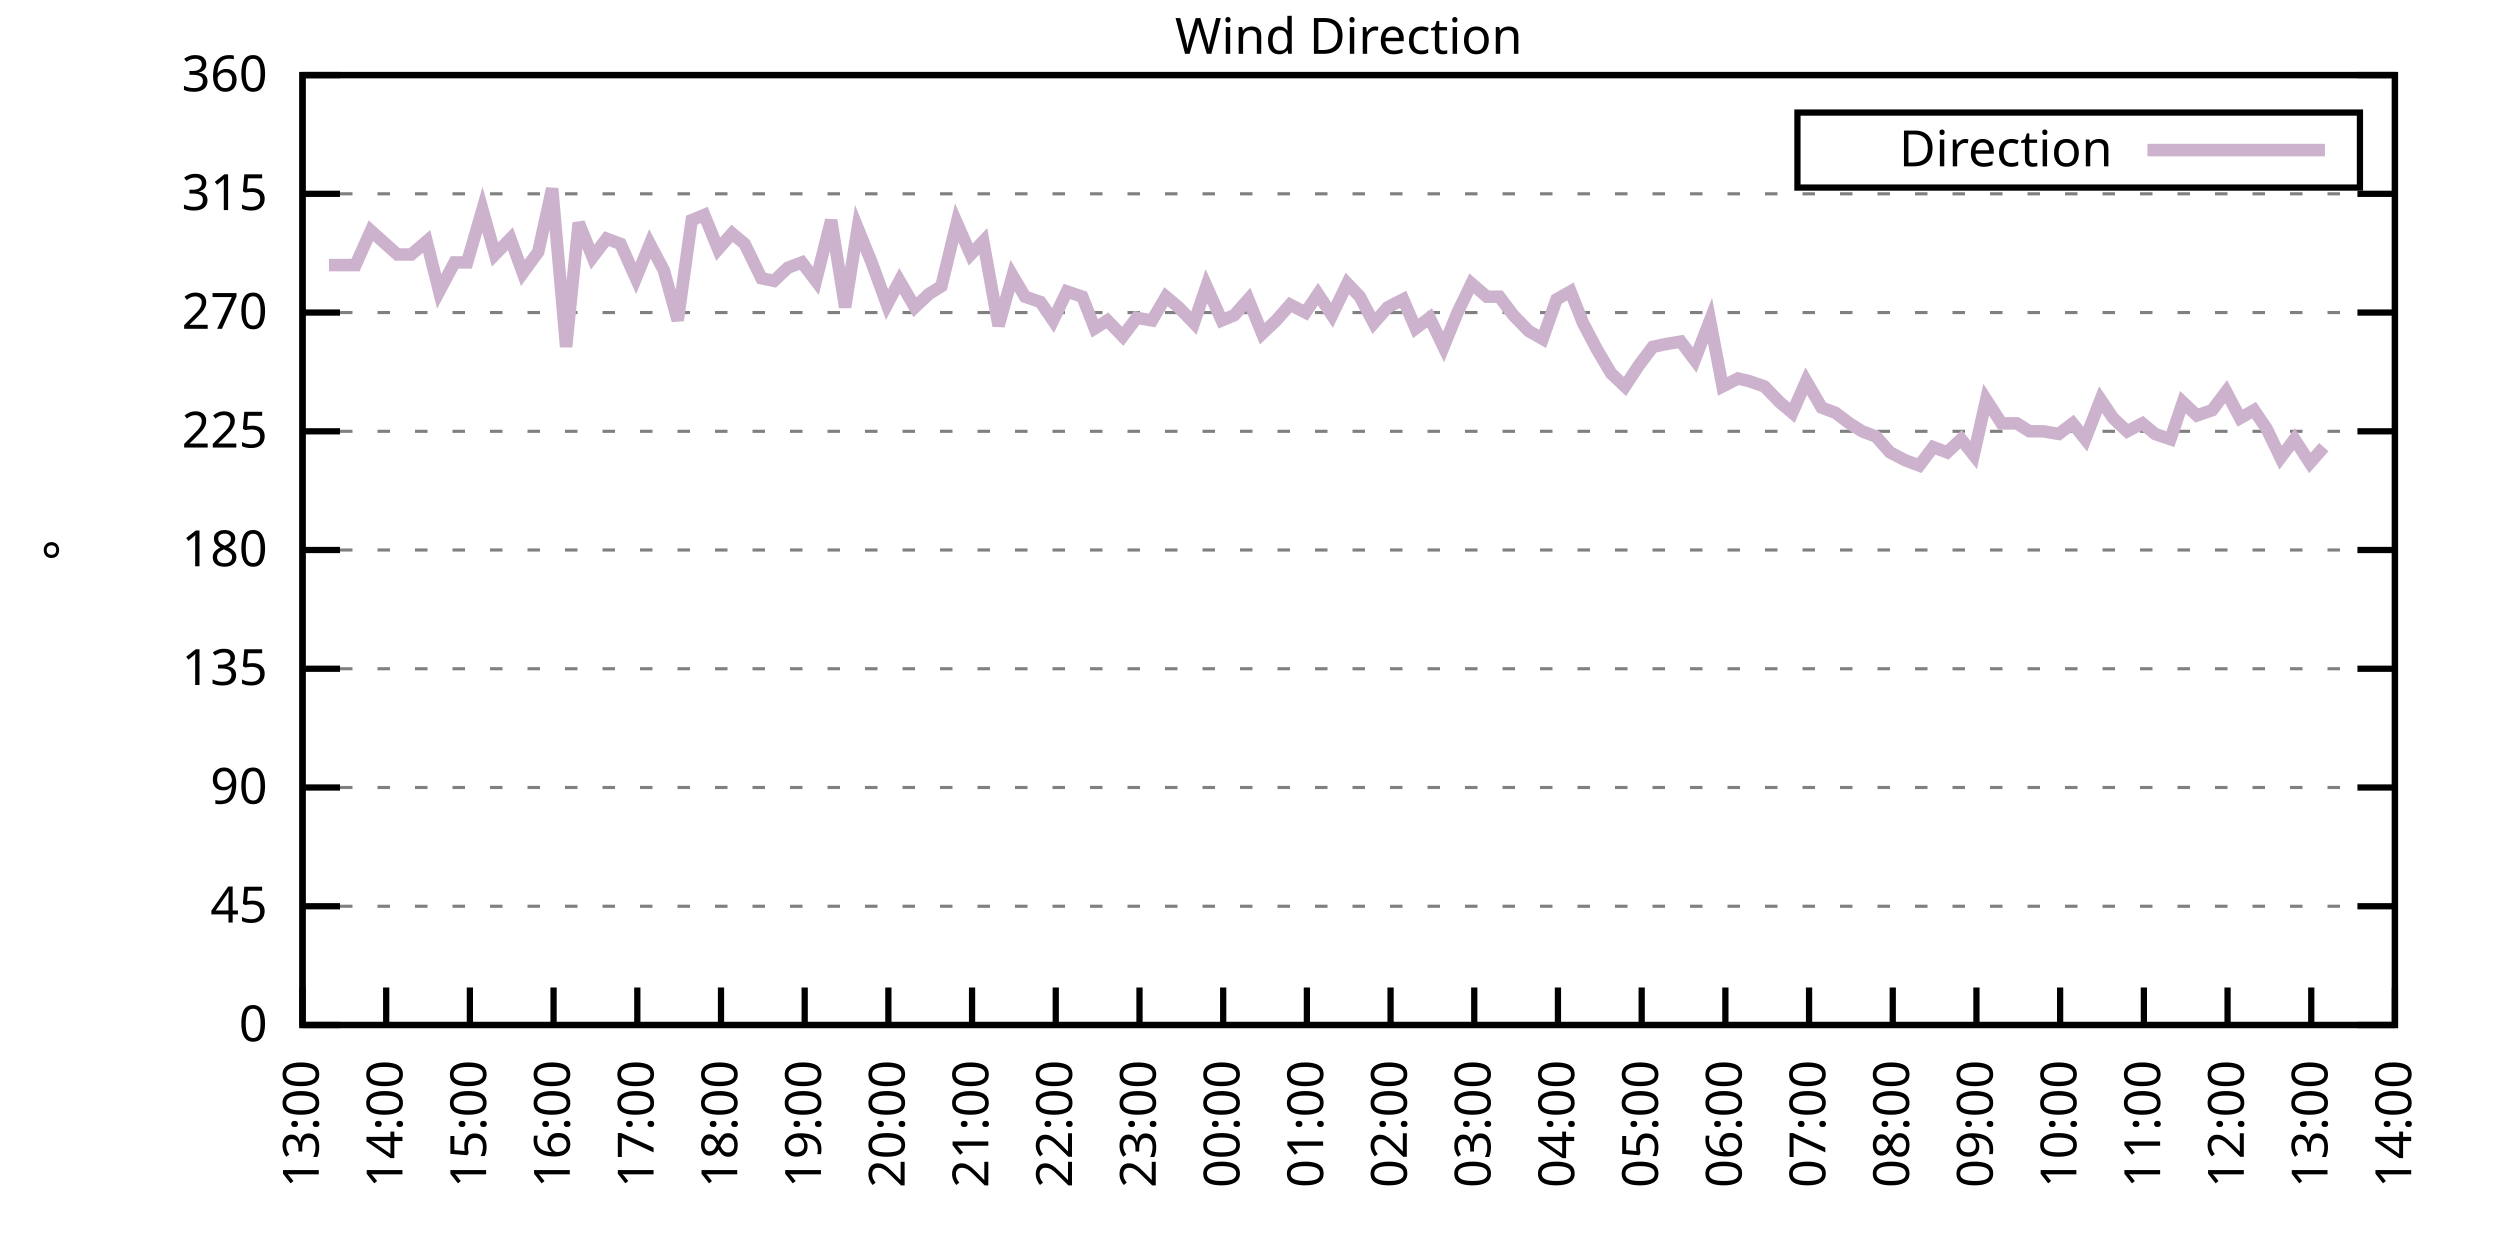
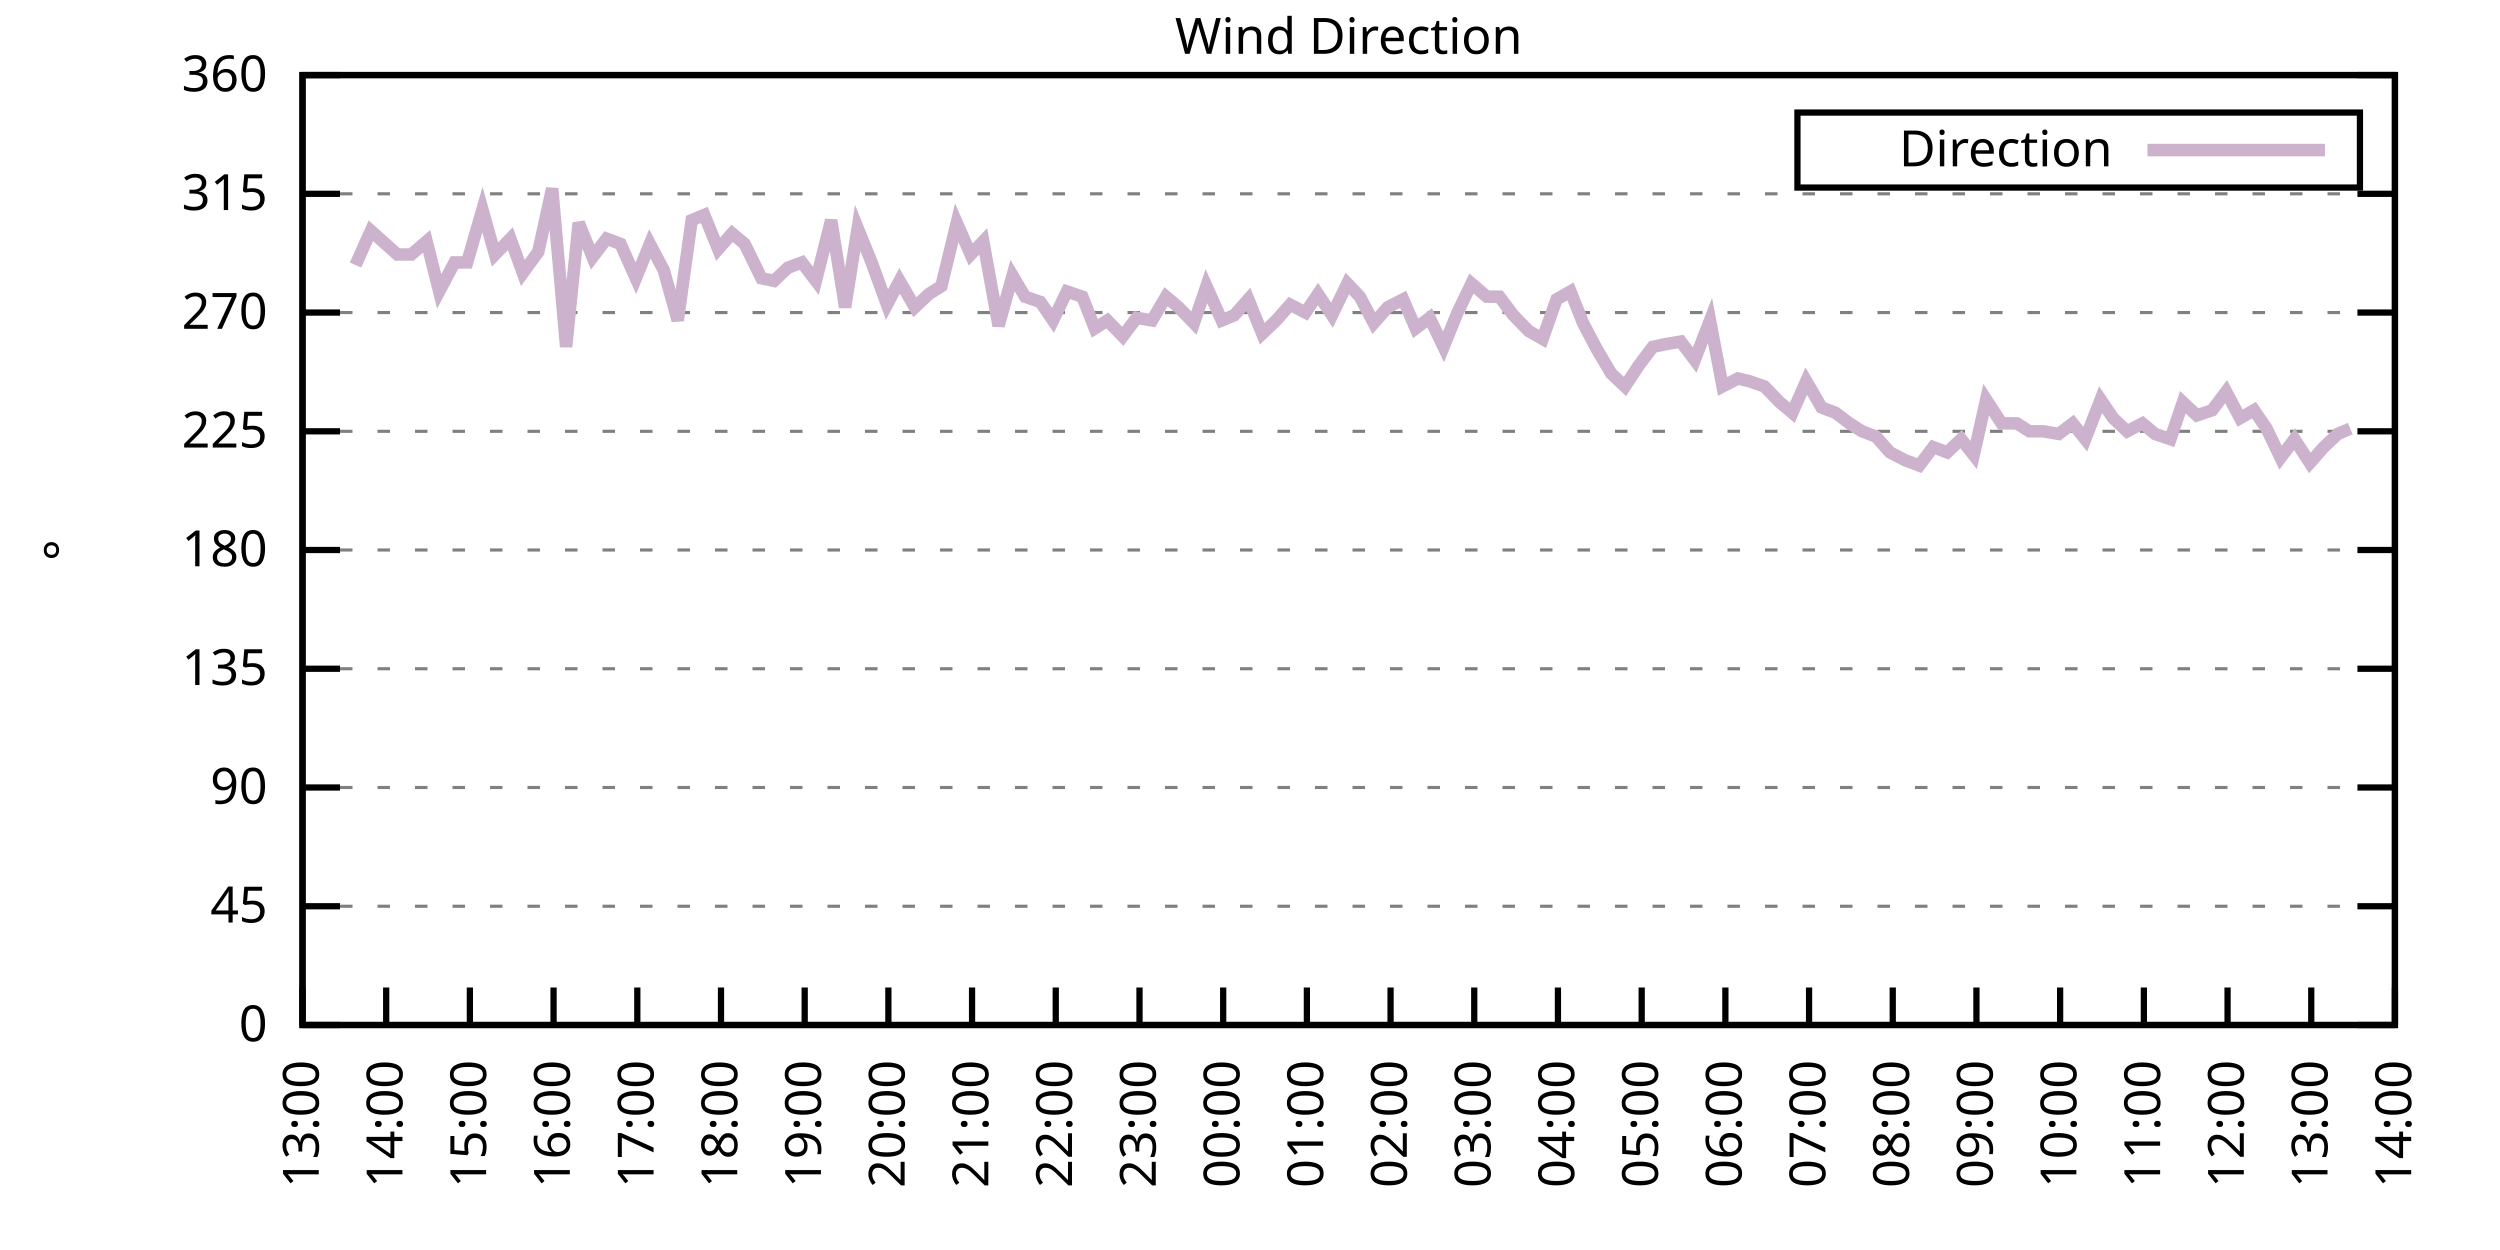
<svg xmlns="http://www.w3.org/2000/svg" xmlns:xlink="http://www.w3.org/1999/xlink" width="400" height="200" viewBox="0 0 400 200">
  <g id="gnuplot_canvas">
    <rect x="0" y="0" width="400" height="200" fill="none" />
    <defs>
      <circle id="gpDot" r="0.5" stroke-width="0.5" stroke="currentColor" />
      <path id="gpPt0" stroke-width="0.333" stroke="currentColor" d="M-1,0 h2 M0,-1 v2" />
      <path id="gpPt1" stroke-width="0.333" stroke="currentColor" d="M-1,-1 L1,1 M1,-1 L-1,1" />
      <path id="gpPt2" stroke-width="0.333" stroke="currentColor" d="M-1,0 L1,0 M0,-1 L0,1 M-1,-1 L1,1 M-1,1 L1,-1" />
      <rect id="gpPt3" stroke-width="0.333" stroke="currentColor" x="-1" y="-1" width="2" height="2" />
      <rect id="gpPt4" stroke-width="0.333" stroke="currentColor" fill="currentColor" x="-1" y="-1" width="2" height="2" />
      <circle id="gpPt5" stroke-width="0.333" stroke="currentColor" cx="0" cy="0" r="1" />
      <use xlink:href="#gpPt5" id="gpPt6" fill="currentColor" stroke="none" />
      <path id="gpPt7" stroke-width="0.333" stroke="currentColor" d="M0,-1.33 L-1.33,0.67 L1.33,0.67 z" />
      <use xlink:href="#gpPt7" id="gpPt8" fill="currentColor" stroke="none" />
      <use xlink:href="#gpPt7" id="gpPt9" stroke="currentColor" transform="rotate(180)" />
      <use xlink:href="#gpPt9" id="gpPt10" fill="currentColor" stroke="none" />
      <use xlink:href="#gpPt3" id="gpPt11" stroke="currentColor" transform="rotate(45)" />
      <use xlink:href="#gpPt11" id="gpPt12" fill="currentColor" stroke="none" />
      <path id="gpPt13" stroke-width="0.333" stroke="currentColor" d="M0,1.330 L1.265,0.411 L0.782,-1.067 L-0.782,-1.076 L-1.265,0.411 z" />
      <use xlink:href="#gpPt13" id="gpPt14" fill="currentColor" stroke="none" />
      <filter id="textbox" filterUnits="objectBoundingBox" x="0" y="0" height="1" width="1">
        <feFlood flood-color="white" flood-opacity="1" result="bgnd" />
        <feComposite in="SourceGraphic" in2="bgnd" operator="atop" />
      </filter>
      <filter id="greybox" filterUnits="objectBoundingBox" x="0" y="0" height="1" width="1">
        <feFlood flood-color="lightgrey" flood-opacity="1" result="grey" />
        <feComposite in="SourceGraphic" in2="grey" operator="atop" />
      </filter>
    </defs>
    <g fill="none" color="white" stroke="currentColor" stroke-width="1.00" stroke-linecap="butt" stroke-linejoin="miter">
</g>
    <g fill="none" color="black" stroke="currentColor" stroke-width="1.00" stroke-linecap="butt" stroke-linejoin="miter">
      <g stroke="none" shape-rendering="crispEdges">
        <polygon fill="rgb(255, 255, 255)" points="48.40,164.00 383.18,164.00 383.18,12.02 48.40,12.02 " />
      </g>
    </g>
    <g fill="none" color="black" stroke="currentColor" stroke-width="1.00" stroke-linecap="butt" stroke-linejoin="miter">
</g>
    <g fill="none" color="black" stroke="black" stroke-width="0.50" stroke-linecap="butt" stroke-linejoin="miter">
</g>
    <g fill="none" color="gray" stroke="currentColor" stroke-width="0.50" stroke-linecap="butt" stroke-linejoin="miter">
      <path stroke="gray" stroke-dasharray="2,4" class="gridline" d="M48.40,164.00 L383.19,164.00  " />
    </g>
    <g fill="none" color="gray" stroke="gray" stroke-width="1.00" stroke-linecap="butt" stroke-linejoin="miter">
</g>
    <g fill="none" color="black" stroke="currentColor" stroke-width="1.00" stroke-linecap="butt" stroke-linejoin="miter">
      <path stroke="black" d="M48.40,164.00 L54.40,164.00 M383.19,164.00 L377.19,164.00  " />
      <g transform="translate(42.80,166.60)" stroke="none" fill="black" font-family="Sans" font-size="8.00" text-anchor="end">
        <text>
          <tspan font-family="Sans"> 0</tspan>
        </text>
      </g>
    </g>
    <g fill="none" color="black" stroke="currentColor" stroke-width="1.00" stroke-linecap="butt" stroke-linejoin="miter">
</g>
    <g fill="none" color="black" stroke="black" stroke-width="0.50" stroke-linecap="butt" stroke-linejoin="miter">
</g>
    <g fill="none" color="gray" stroke="currentColor" stroke-width="0.50" stroke-linecap="butt" stroke-linejoin="miter">
      <path stroke="gray" stroke-dasharray="2,4" class="gridline" d="M48.40,145.00 L383.19,145.00  " />
    </g>
    <g fill="none" color="gray" stroke="gray" stroke-width="1.00" stroke-linecap="butt" stroke-linejoin="miter">
</g>
    <g fill="none" color="black" stroke="currentColor" stroke-width="1.00" stroke-linecap="butt" stroke-linejoin="miter">
      <path stroke="black" d="M48.40,145.00 L54.40,145.00 M383.19,145.00 L377.19,145.00  " />
      <g transform="translate(42.80,147.60)" stroke="none" fill="black" font-family="Sans" font-size="8.00" text-anchor="end">
        <text>
          <tspan font-family="Sans"> 45</tspan>
        </text>
      </g>
    </g>
    <g fill="none" color="black" stroke="currentColor" stroke-width="1.00" stroke-linecap="butt" stroke-linejoin="miter">
</g>
    <g fill="none" color="black" stroke="black" stroke-width="0.50" stroke-linecap="butt" stroke-linejoin="miter">
</g>
    <g fill="none" color="gray" stroke="currentColor" stroke-width="0.50" stroke-linecap="butt" stroke-linejoin="miter">
      <path stroke="gray" stroke-dasharray="2,4" class="gridline" d="M48.40,126.00 L383.19,126.00  " />
    </g>
    <g fill="none" color="gray" stroke="gray" stroke-width="1.00" stroke-linecap="butt" stroke-linejoin="miter">
</g>
    <g fill="none" color="black" stroke="currentColor" stroke-width="1.00" stroke-linecap="butt" stroke-linejoin="miter">
      <path stroke="black" d="M48.40,126.00 L54.40,126.00 M383.19,126.00 L377.19,126.00  " />
      <g transform="translate(42.80,128.60)" stroke="none" fill="black" font-family="Sans" font-size="8.00" text-anchor="end">
        <text>
          <tspan font-family="Sans"> 90</tspan>
        </text>
      </g>
    </g>
    <g fill="none" color="black" stroke="currentColor" stroke-width="1.00" stroke-linecap="butt" stroke-linejoin="miter">
</g>
    <g fill="none" color="black" stroke="black" stroke-width="0.50" stroke-linecap="butt" stroke-linejoin="miter">
</g>
    <g fill="none" color="gray" stroke="currentColor" stroke-width="0.50" stroke-linecap="butt" stroke-linejoin="miter">
      <path stroke="gray" stroke-dasharray="2,4" class="gridline" d="M48.40,107.00 L383.19,107.00  " />
    </g>
    <g fill="none" color="gray" stroke="gray" stroke-width="1.00" stroke-linecap="butt" stroke-linejoin="miter">
</g>
    <g fill="none" color="black" stroke="currentColor" stroke-width="1.00" stroke-linecap="butt" stroke-linejoin="miter">
      <path stroke="black" d="M48.40,107.00 L54.40,107.00 M383.19,107.00 L377.19,107.00  " />
      <g transform="translate(42.80,109.60)" stroke="none" fill="black" font-family="Sans" font-size="8.00" text-anchor="end">
        <text>
          <tspan font-family="Sans"> 135</tspan>
        </text>
      </g>
    </g>
    <g fill="none" color="black" stroke="currentColor" stroke-width="1.00" stroke-linecap="butt" stroke-linejoin="miter">
</g>
    <g fill="none" color="black" stroke="black" stroke-width="0.50" stroke-linecap="butt" stroke-linejoin="miter">
</g>
    <g fill="none" color="gray" stroke="currentColor" stroke-width="0.50" stroke-linecap="butt" stroke-linejoin="miter">
      <path stroke="gray" stroke-dasharray="2,4" class="gridline" d="M48.40,88.00 L383.19,88.00  " />
    </g>
    <g fill="none" color="gray" stroke="gray" stroke-width="1.00" stroke-linecap="butt" stroke-linejoin="miter">
</g>
    <g fill="none" color="black" stroke="currentColor" stroke-width="1.00" stroke-linecap="butt" stroke-linejoin="miter">
      <path stroke="black" d="M48.40,88.00 L54.40,88.00 M383.19,88.00 L377.19,88.00  " />
      <g transform="translate(42.80,90.60)" stroke="none" fill="black" font-family="Sans" font-size="8.00" text-anchor="end">
        <text>
          <tspan font-family="Sans"> 180</tspan>
        </text>
      </g>
    </g>
    <g fill="none" color="black" stroke="currentColor" stroke-width="1.00" stroke-linecap="butt" stroke-linejoin="miter">
</g>
    <g fill="none" color="black" stroke="black" stroke-width="0.50" stroke-linecap="butt" stroke-linejoin="miter">
</g>
    <g fill="none" color="gray" stroke="currentColor" stroke-width="0.50" stroke-linecap="butt" stroke-linejoin="miter">
      <path stroke="gray" stroke-dasharray="2,4" class="gridline" d="M48.40,69.01 L383.19,69.01  " />
    </g>
    <g fill="none" color="gray" stroke="gray" stroke-width="1.00" stroke-linecap="butt" stroke-linejoin="miter">
</g>
    <g fill="none" color="black" stroke="currentColor" stroke-width="1.00" stroke-linecap="butt" stroke-linejoin="miter">
      <path stroke="black" d="M48.40,69.01 L54.40,69.01 M383.19,69.01 L377.19,69.01  " />
      <g transform="translate(42.80,71.61)" stroke="none" fill="black" font-family="Sans" font-size="8.00" text-anchor="end">
        <text>
          <tspan font-family="Sans"> 225</tspan>
        </text>
      </g>
    </g>
    <g fill="none" color="black" stroke="currentColor" stroke-width="1.00" stroke-linecap="butt" stroke-linejoin="miter">
</g>
    <g fill="none" color="black" stroke="black" stroke-width="0.50" stroke-linecap="butt" stroke-linejoin="miter">
</g>
    <g fill="none" color="gray" stroke="currentColor" stroke-width="0.50" stroke-linecap="butt" stroke-linejoin="miter">
      <path stroke="gray" stroke-dasharray="2,4" class="gridline" d="M48.40,50.01 L383.19,50.01  " />
    </g>
    <g fill="none" color="gray" stroke="gray" stroke-width="1.00" stroke-linecap="butt" stroke-linejoin="miter">
</g>
    <g fill="none" color="black" stroke="currentColor" stroke-width="1.00" stroke-linecap="butt" stroke-linejoin="miter">
      <path stroke="black" d="M48.40,50.01 L54.40,50.01 M383.19,50.01 L377.19,50.01  " />
      <g transform="translate(42.80,52.61)" stroke="none" fill="black" font-family="Sans" font-size="8.00" text-anchor="end">
        <text>
          <tspan font-family="Sans"> 270</tspan>
        </text>
      </g>
    </g>
    <g fill="none" color="black" stroke="currentColor" stroke-width="1.00" stroke-linecap="butt" stroke-linejoin="miter">
</g>
    <g fill="none" color="black" stroke="black" stroke-width="0.50" stroke-linecap="butt" stroke-linejoin="miter">
</g>
    <g fill="none" color="gray" stroke="currentColor" stroke-width="0.50" stroke-linecap="butt" stroke-linejoin="miter">
      <path stroke="gray" stroke-dasharray="2,4" class="gridline" d="M48.40,31.01 L383.19,31.01  " />
    </g>
    <g fill="none" color="gray" stroke="gray" stroke-width="1.00" stroke-linecap="butt" stroke-linejoin="miter">
</g>
    <g fill="none" color="black" stroke="currentColor" stroke-width="1.00" stroke-linecap="butt" stroke-linejoin="miter">
      <path stroke="black" d="M48.40,31.01 L54.40,31.01 M383.19,31.01 L377.19,31.01  " />
      <g transform="translate(42.80,33.61)" stroke="none" fill="black" font-family="Sans" font-size="8.00" text-anchor="end">
        <text>
          <tspan font-family="Sans"> 315</tspan>
        </text>
      </g>
    </g>
    <g fill="none" color="black" stroke="currentColor" stroke-width="1.00" stroke-linecap="butt" stroke-linejoin="miter">
</g>
    <g fill="none" color="black" stroke="black" stroke-width="0.50" stroke-linecap="butt" stroke-linejoin="miter">
</g>
    <g fill="none" color="gray" stroke="currentColor" stroke-width="0.50" stroke-linecap="butt" stroke-linejoin="miter">
      <path stroke="gray" stroke-dasharray="2,4" class="gridline" d="M48.40,12.01 L383.19,12.01  " />
    </g>
    <g fill="none" color="gray" stroke="gray" stroke-width="1.00" stroke-linecap="butt" stroke-linejoin="miter">
</g>
    <g fill="none" color="black" stroke="currentColor" stroke-width="1.00" stroke-linecap="butt" stroke-linejoin="miter">
      <path stroke="black" d="M48.40,12.01 L54.40,12.01 M383.19,12.01 L377.19,12.01  " />
      <g transform="translate(42.80,14.61)" stroke="none" fill="black" font-family="Sans" font-size="8.00" text-anchor="end">
        <text>
          <tspan font-family="Sans"> 360</tspan>
        </text>
      </g>
    </g>
    <g fill="none" color="black" stroke="currentColor" stroke-width="1.00" stroke-linecap="butt" stroke-linejoin="miter">
      <path stroke="black" d="M48.40,164.00 L48.40,158.00  " />
      <g transform="translate(51.00,169.60) rotate(270.00)" stroke="none" fill="black" font-family="Sans" font-size="8.00" text-anchor="end">
        <text>
          <tspan font-family="Sans">13:00</tspan>
        </text>
      </g>
    </g>
    <g fill="none" color="black" stroke="currentColor" stroke-width="1.00" stroke-linecap="butt" stroke-linejoin="miter">
      <path stroke="black" d="M61.79,164.00 L61.79,158.00  " />
      <g transform="translate(64.39,169.60) rotate(270.00)" stroke="none" fill="black" font-family="Sans" font-size="8.00" text-anchor="end">
        <text>
          <tspan font-family="Sans">14:00</tspan>
        </text>
      </g>
    </g>
    <g fill="none" color="black" stroke="currentColor" stroke-width="1.00" stroke-linecap="butt" stroke-linejoin="miter">
      <path stroke="black" d="M75.18,164.00 L75.18,158.00  " />
      <g transform="translate(77.78,169.60) rotate(270.00)" stroke="none" fill="black" font-family="Sans" font-size="8.00" text-anchor="end">
        <text>
          <tspan font-family="Sans">15:00</tspan>
        </text>
      </g>
    </g>
    <g fill="none" color="black" stroke="currentColor" stroke-width="1.00" stroke-linecap="butt" stroke-linejoin="miter">
      <path stroke="black" d="M88.57,164.00 L88.57,158.00  " />
      <g transform="translate(91.17,169.60) rotate(270.00)" stroke="none" fill="black" font-family="Sans" font-size="8.00" text-anchor="end">
        <text>
          <tspan font-family="Sans">16:00</tspan>
        </text>
      </g>
    </g>
    <g fill="none" color="black" stroke="currentColor" stroke-width="1.00" stroke-linecap="butt" stroke-linejoin="miter">
      <path stroke="black" d="M101.97,164.00 L101.97,158.00  " />
      <g transform="translate(104.57,169.60) rotate(270.00)" stroke="none" fill="black" font-family="Sans" font-size="8.00" text-anchor="end">
        <text>
          <tspan font-family="Sans">17:00</tspan>
        </text>
      </g>
    </g>
    <g fill="none" color="black" stroke="currentColor" stroke-width="1.00" stroke-linecap="butt" stroke-linejoin="miter">
      <path stroke="black" d="M115.36,164.00 L115.36,158.00  " />
      <g transform="translate(117.96,169.60) rotate(270.00)" stroke="none" fill="black" font-family="Sans" font-size="8.00" text-anchor="end">
        <text>
          <tspan font-family="Sans">18:00</tspan>
        </text>
      </g>
    </g>
    <g fill="none" color="black" stroke="currentColor" stroke-width="1.00" stroke-linecap="butt" stroke-linejoin="miter">
      <path stroke="black" d="M128.75,164.00 L128.75,158.00  " />
      <g transform="translate(131.35,169.60) rotate(270.00)" stroke="none" fill="black" font-family="Sans" font-size="8.00" text-anchor="end">
        <text>
          <tspan font-family="Sans">19:00</tspan>
        </text>
      </g>
    </g>
    <g fill="none" color="black" stroke="currentColor" stroke-width="1.00" stroke-linecap="butt" stroke-linejoin="miter">
      <path stroke="black" d="M142.14,164.00 L142.14,158.00  " />
      <g transform="translate(144.74,169.60) rotate(270.00)" stroke="none" fill="black" font-family="Sans" font-size="8.00" text-anchor="end">
        <text>
          <tspan font-family="Sans">20:00</tspan>
        </text>
      </g>
    </g>
    <g fill="none" color="black" stroke="currentColor" stroke-width="1.00" stroke-linecap="butt" stroke-linejoin="miter">
      <path stroke="black" d="M155.53,164.00 L155.53,158.00  " />
      <g transform="translate(158.13,169.60) rotate(270.00)" stroke="none" fill="black" font-family="Sans" font-size="8.00" text-anchor="end">
        <text>
          <tspan font-family="Sans">21:00</tspan>
        </text>
      </g>
    </g>
    <g fill="none" color="black" stroke="currentColor" stroke-width="1.00" stroke-linecap="butt" stroke-linejoin="miter">
      <path stroke="black" d="M168.92,164.00 L168.92,158.00  " />
      <g transform="translate(171.52,169.60) rotate(270.00)" stroke="none" fill="black" font-family="Sans" font-size="8.00" text-anchor="end">
        <text>
          <tspan font-family="Sans">22:00</tspan>
        </text>
      </g>
    </g>
    <g fill="none" color="black" stroke="currentColor" stroke-width="1.00" stroke-linecap="butt" stroke-linejoin="miter">
      <path stroke="black" d="M182.32,164.00 L182.32,158.00  " />
      <g transform="translate(184.92,169.60) rotate(270.00)" stroke="none" fill="black" font-family="Sans" font-size="8.00" text-anchor="end">
        <text>
          <tspan font-family="Sans">23:00</tspan>
        </text>
      </g>
    </g>
    <g fill="none" color="black" stroke="currentColor" stroke-width="1.00" stroke-linecap="butt" stroke-linejoin="miter">
      <path stroke="black" d="M195.71,164.00 L195.71,158.00  " />
      <g transform="translate(198.31,169.60) rotate(270.00)" stroke="none" fill="black" font-family="Sans" font-size="8.00" text-anchor="end">
        <text>
          <tspan font-family="Sans">00:00</tspan>
        </text>
      </g>
    </g>
    <g fill="none" color="black" stroke="currentColor" stroke-width="1.00" stroke-linecap="butt" stroke-linejoin="miter">
      <path stroke="black" d="M209.10,164.00 L209.10,158.00  " />
      <g transform="translate(211.70,169.60) rotate(270.00)" stroke="none" fill="black" font-family="Sans" font-size="8.00" text-anchor="end">
        <text>
          <tspan font-family="Sans">01:00</tspan>
        </text>
      </g>
    </g>
    <g fill="none" color="black" stroke="currentColor" stroke-width="1.00" stroke-linecap="butt" stroke-linejoin="miter">
      <path stroke="black" d="M222.49,164.00 L222.49,158.00  " />
      <g transform="translate(225.09,169.60) rotate(270.00)" stroke="none" fill="black" font-family="Sans" font-size="8.00" text-anchor="end">
        <text>
          <tspan font-family="Sans">02:00</tspan>
        </text>
      </g>
    </g>
    <g fill="none" color="black" stroke="currentColor" stroke-width="1.00" stroke-linecap="butt" stroke-linejoin="miter">
      <path stroke="black" d="M235.88,164.00 L235.88,158.00  " />
      <g transform="translate(238.48,169.60) rotate(270.00)" stroke="none" fill="black" font-family="Sans" font-size="8.00" text-anchor="end">
        <text>
          <tspan font-family="Sans">03:00</tspan>
        </text>
      </g>
    </g>
    <g fill="none" color="black" stroke="currentColor" stroke-width="1.00" stroke-linecap="butt" stroke-linejoin="miter">
      <path stroke="black" d="M249.27,164.00 L249.27,158.00  " />
      <g transform="translate(251.87,169.60) rotate(270.00)" stroke="none" fill="black" font-family="Sans" font-size="8.00" text-anchor="end">
        <text>
          <tspan font-family="Sans">04:00</tspan>
        </text>
      </g>
    </g>
    <g fill="none" color="black" stroke="currentColor" stroke-width="1.00" stroke-linecap="butt" stroke-linejoin="miter">
      <path stroke="black" d="M262.67,164.00 L262.67,158.00  " />
      <g transform="translate(265.27,169.60) rotate(270.00)" stroke="none" fill="black" font-family="Sans" font-size="8.00" text-anchor="end">
        <text>
          <tspan font-family="Sans">05:00</tspan>
        </text>
      </g>
    </g>
    <g fill="none" color="black" stroke="currentColor" stroke-width="1.00" stroke-linecap="butt" stroke-linejoin="miter">
      <path stroke="black" d="M276.06,164.00 L276.06,158.00  " />
      <g transform="translate(278.66,169.60) rotate(270.00)" stroke="none" fill="black" font-family="Sans" font-size="8.00" text-anchor="end">
        <text>
          <tspan font-family="Sans">06:00</tspan>
        </text>
      </g>
    </g>
    <g fill="none" color="black" stroke="currentColor" stroke-width="1.00" stroke-linecap="butt" stroke-linejoin="miter">
      <path stroke="black" d="M289.45,164.00 L289.45,158.00  " />
      <g transform="translate(292.05,169.60) rotate(270.00)" stroke="none" fill="black" font-family="Sans" font-size="8.00" text-anchor="end">
        <text>
          <tspan font-family="Sans">07:00</tspan>
        </text>
      </g>
    </g>
    <g fill="none" color="black" stroke="currentColor" stroke-width="1.00" stroke-linecap="butt" stroke-linejoin="miter">
      <path stroke="black" d="M302.84,164.00 L302.84,158.00  " />
      <g transform="translate(305.44,169.60) rotate(270.00)" stroke="none" fill="black" font-family="Sans" font-size="8.00" text-anchor="end">
        <text>
          <tspan font-family="Sans">08:00</tspan>
        </text>
      </g>
    </g>
    <g fill="none" color="black" stroke="currentColor" stroke-width="1.00" stroke-linecap="butt" stroke-linejoin="miter">
      <path stroke="black" d="M316.23,164.00 L316.23,158.00  " />
      <g transform="translate(318.83,169.60) rotate(270.00)" stroke="none" fill="black" font-family="Sans" font-size="8.00" text-anchor="end">
        <text>
          <tspan font-family="Sans">09:00</tspan>
        </text>
      </g>
    </g>
    <g fill="none" color="black" stroke="currentColor" stroke-width="1.00" stroke-linecap="butt" stroke-linejoin="miter">
      <path stroke="black" d="M329.62,164.00 L329.62,158.00  " />
      <g transform="translate(332.22,169.60) rotate(270.00)" stroke="none" fill="black" font-family="Sans" font-size="8.00" text-anchor="end">
        <text>
          <tspan font-family="Sans">10:00</tspan>
        </text>
      </g>
    </g>
    <g fill="none" color="black" stroke="currentColor" stroke-width="1.00" stroke-linecap="butt" stroke-linejoin="miter">
      <path stroke="black" d="M343.02,164.00 L343.02,158.00  " />
      <g transform="translate(345.62,169.60) rotate(270.00)" stroke="none" fill="black" font-family="Sans" font-size="8.00" text-anchor="end">
        <text>
          <tspan font-family="Sans">11:00</tspan>
        </text>
      </g>
    </g>
    <g fill="none" color="black" stroke="currentColor" stroke-width="1.00" stroke-linecap="butt" stroke-linejoin="miter">
      <path stroke="black" d="M356.41,164.00 L356.41,158.00  " />
      <g transform="translate(359.01,169.60) rotate(270.00)" stroke="none" fill="black" font-family="Sans" font-size="8.00" text-anchor="end">
        <text>
          <tspan font-family="Sans">12:00</tspan>
        </text>
      </g>
    </g>
    <g fill="none" color="black" stroke="currentColor" stroke-width="1.00" stroke-linecap="butt" stroke-linejoin="miter">
      <path stroke="black" d="M369.80,164.00 L369.80,158.00  " />
      <g transform="translate(372.40,169.60) rotate(270.00)" stroke="none" fill="black" font-family="Sans" font-size="8.00" text-anchor="end">
        <text>
          <tspan font-family="Sans">13:00</tspan>
        </text>
      </g>
    </g>
    <g fill="none" color="black" stroke="currentColor" stroke-width="1.00" stroke-linecap="butt" stroke-linejoin="miter">
      <path stroke="black" d="M383.19,164.00 L383.19,158.00  " />
      <g transform="translate(385.79,169.60) rotate(270.00)" stroke="none" fill="black" font-family="Sans" font-size="8.00" text-anchor="end">
        <text>
          <tspan font-family="Sans">14:00</tspan>
        </text>
      </g>
    </g>
    <g fill="none" color="black" stroke="currentColor" stroke-width="1.00" stroke-linecap="butt" stroke-linejoin="miter">
</g>
    <g fill="none" color="black" stroke="currentColor" stroke-width="1.00" stroke-linecap="butt" stroke-linejoin="miter">
      <path stroke="black" d="M48.40,12.01 L48.40,164.00 L383.19,164.00 L383.19,12.01 L48.40,12.01 Z  " />
    </g>
    <g fill="none" color="black" stroke="currentColor" stroke-width="1.00" stroke-linecap="butt" stroke-linejoin="miter">
</g>
    <g fill="none" color="black" stroke="currentColor" stroke-width="1.00" stroke-linecap="butt" stroke-linejoin="miter">
      <path stroke="black" d="M287.59,30.01 L287.59,18.01 L377.59,18.01 L377.59,30.01 L287.59,30.01 Z  " />
    </g>
    <g id="Wind_direction_plot_1">
      <g fill="none" color="white" stroke="black" stroke-width="2.00" stroke-linecap="butt" stroke-linejoin="miter">
</g>
      <g fill="none" color="black" stroke="currentColor" stroke-width="2.00" stroke-linecap="butt" stroke-linejoin="miter">
        <g transform="translate(337.99,26.61)" stroke="none" fill="black" font-family="Sans" font-size="8.00" text-anchor="end">
          <text>
            <tspan font-family="Sans">Direction</tspan>
          </text>
        </g>
      </g>
      <g fill="none" color="black" stroke="currentColor" stroke-width="2.00" stroke-linecap="butt" stroke-linejoin="miter">
-         <path stroke="rgb(204, 178, 204)" d="M343.59,24.01 L371.99,24.01 M52.64,42.41 L54.87,42.41 L56.88,42.41 L59.34,36.92 L63.58,40.72 L65.81,40.72   L68.26,38.61 L70.27,46.63 L72.73,41.99 L74.74,41.99 L77.19,33.54 L79.20,40.72 L81.66,38.19 L83.66,43.67   L86.12,40.30 L88.35,30.16 L90.58,55.50 L92.59,35.65 L94.82,41.14 L97.06,38.19 L99.29,39.03 L101.74,44.52   L103.98,39.03 L106.21,43.25 L108.44,51.27 L110.67,35.23 L112.68,34.39 L114.91,39.87 L117.14,37.34 L119.15,39.03   L121.83,44.52 L123.84,44.94 L126.07,42.83 L128.30,41.99 L130.54,44.94 L132.99,35.23 L135.22,49.16 L137.23,36.50   L139.46,41.99 L141.92,48.74 L143.93,44.94 L146.38,49.16 L148.61,47.05 L150.62,45.79 L153.08,35.65 L155.31,40.72   L157.32,38.61 L159.77,52.12 L162.01,44.10 L164.01,47.47 L166.47,48.32 L168.48,51.27 L170.71,46.63 L173.17,47.47   L175.17,52.54 L177.18,51.27 L179.64,53.81 L181.87,50.85 L184.32,51.27 L186.56,47.47 L188.57,49.16 L191.02,51.70   L193.03,45.79 L195.48,51.27 L197.49,50.43 L199.73,47.90 L201.96,53.39 L204.19,51.27 L206.42,48.74 L208.88,50.01   L210.88,47.05 L213.12,50.43 L215.57,45.36 L217.58,47.47 L219.81,51.70 L222.04,49.16 L224.50,47.90 L226.51,52.54   L228.74,50.85 L230.97,55.50 L233.20,50.01 L235.44,45.36 L237.89,47.47 L239.90,47.47 L242.13,50.43 L244.59,52.96   L246.82,54.23 L249.05,47.90 L251.28,46.63 L253.29,51.70 L255.52,55.92 L257.76,59.72 L259.99,61.83 L262.22,58.45   L264.45,55.50 L266.46,55.07 L268.92,54.65 L271.15,57.61 L273.60,51.27 L275.61,61.83 L278.07,60.56 L279.85,60.98   L282.31,61.83 L284.76,64.36 L286.77,66.05 L289.00,60.98 L291.46,65.21 L293.69,66.05 L295.92,67.74 L297.93,69.01   L300.16,69.85 L302.39,72.38 L304.85,73.65 L307.08,74.49 L309.31,71.54 L311.54,72.38 L313.78,70.27 L315.79,72.81   L317.79,63.94 L320.25,67.74 L322.70,67.74 L324.71,69.01 L326.95,69.01 L329.40,69.43 L331.63,67.74 L333.64,70.27   L336.10,63.94 L338.10,66.90 L340.34,69.01 L342.79,67.74 L344.80,69.43 L347.26,70.27 L349.26,64.36 L351.50,66.47   L353.95,65.63 L356.18,62.67 L358.42,66.90 L360.65,65.63 L362.66,68.58 L364.89,73.23 L367.12,70.27 L369.58,74.07   L371.81,71.54  " />
+         <path stroke="rgb(204, 178, 204)" d="M343.59,24.01 L371.99,24.01 M56.88,42.41 L59.34,36.92 L63.58,40.72 L65.81,40.72 L68.26,38.61 L70.27,46.63   L72.73,41.99 L74.74,41.99 L77.19,33.54 L79.20,40.72 L81.66,38.19 L83.66,43.67 L86.12,40.30 L88.35,30.16   L90.58,55.50 L92.59,35.65 L94.82,41.14 L97.06,38.19 L99.29,39.03 L101.74,44.52 L103.98,39.03 L106.21,43.25   L108.44,51.27 L110.67,35.23 L112.68,34.39 L114.91,39.87 L117.14,37.34 L119.15,39.03 L121.83,44.52 L123.84,44.94   L126.07,42.83 L128.30,41.99 L130.54,44.94 L132.99,35.23 L135.22,49.16 L137.23,36.50 L139.46,41.99 L141.92,48.74   L143.93,44.94 L146.38,49.16 L148.61,47.05 L150.62,45.79 L153.08,35.65 L155.31,40.72 L157.32,38.61 L159.77,52.12   L162.01,44.10 L164.01,47.47 L166.47,48.32 L168.48,51.27 L170.71,46.63 L173.17,47.47 L175.17,52.54 L177.18,51.27   L179.64,53.81 L181.87,50.85 L184.32,51.27 L186.56,47.47 L188.57,49.16 L191.02,51.70 L193.03,45.79 L195.48,51.27   L197.49,50.43 L199.73,47.90 L201.96,53.39 L204.19,51.27 L206.42,48.74 L208.88,50.01 L210.88,47.05 L213.12,50.43   L215.57,45.36 L217.58,47.47 L219.81,51.70 L222.04,49.16 L224.50,47.90 L226.51,52.54 L228.74,50.85 L230.97,55.50   L233.20,50.01 L235.44,45.36 L237.89,47.47 L239.90,47.47 L242.13,50.43 L244.59,52.96 L246.82,54.23 L249.05,47.90   L251.28,46.63 L253.29,51.70 L255.52,55.92 L257.76,59.72 L259.99,61.83 L262.22,58.45 L264.45,55.50 L266.46,55.07   L268.92,54.65 L271.15,57.61 L273.60,51.27 L275.61,61.83 L278.07,60.56 L279.85,60.98 L282.31,61.83 L284.76,64.36   L286.77,66.05 L289.00,60.98 L291.46,65.21 L293.69,66.05 L295.92,67.74 L297.93,69.01 L300.16,69.85 L302.39,72.38   L304.85,73.65 L307.08,74.49 L309.31,71.54 L311.54,72.38 L313.78,70.27 L315.79,72.81 L317.79,63.94 L320.25,67.74   L322.70,67.74 L324.71,69.01 L326.95,69.01 L329.40,69.43 L331.63,67.74 L333.64,70.27 L336.10,63.94 L338.10,66.90   L340.34,69.01 L342.79,67.74 L344.80,69.43 L347.26,70.27 L349.26,64.36 L351.50,66.47 L353.95,65.63 L356.18,62.67   L358.42,66.90 L360.65,65.63 L362.66,68.58 L364.89,73.23 L367.12,70.27 L369.58,74.07 L371.81,71.54 L374.04,69.43   L376.05,68.58  " />
      </g>
    </g>
    <g fill="none" color="black" stroke="currentColor" stroke-width="2.00" stroke-linecap="butt" stroke-linejoin="miter">
</g>
    <g fill="none" color="black" stroke="black" stroke-width="1.00" stroke-linecap="butt" stroke-linejoin="miter">
</g>
    <g fill="none" color="black" stroke="currentColor" stroke-width="1.00" stroke-linecap="butt" stroke-linejoin="miter">
      <path stroke="black" d="M48.40,12.01 L48.40,164.00 L383.19,164.00 L383.19,12.01 L48.40,12.01 Z  " />
      <g transform="translate(12.80,88.01) rotate(270.00)" stroke="none" fill="black" font-family="Sans" font-size="8.00" text-anchor="middle">
        <text>
          <tspan font-family="Sans">°</tspan>
        </text>
      </g>
    </g>
    <g fill="none" color="black" stroke="currentColor" stroke-width="1.00" stroke-linecap="butt" stroke-linejoin="miter">
</g>
    <g fill="none" color="black" stroke="currentColor" stroke-width="1.00" stroke-linecap="butt" stroke-linejoin="miter">
      <g transform="translate(215.79,8.61)" stroke="none" fill="black" font-family="Sans" font-size="8.00" text-anchor="middle">
        <text>
          <tspan font-family="Sans">Wind Direction</tspan>
        </text>
      </g>
    </g>
    <g fill="none" color="black" stroke="currentColor" stroke-width="1.00" stroke-linecap="butt" stroke-linejoin="miter">
</g>
  </g>
</svg>
